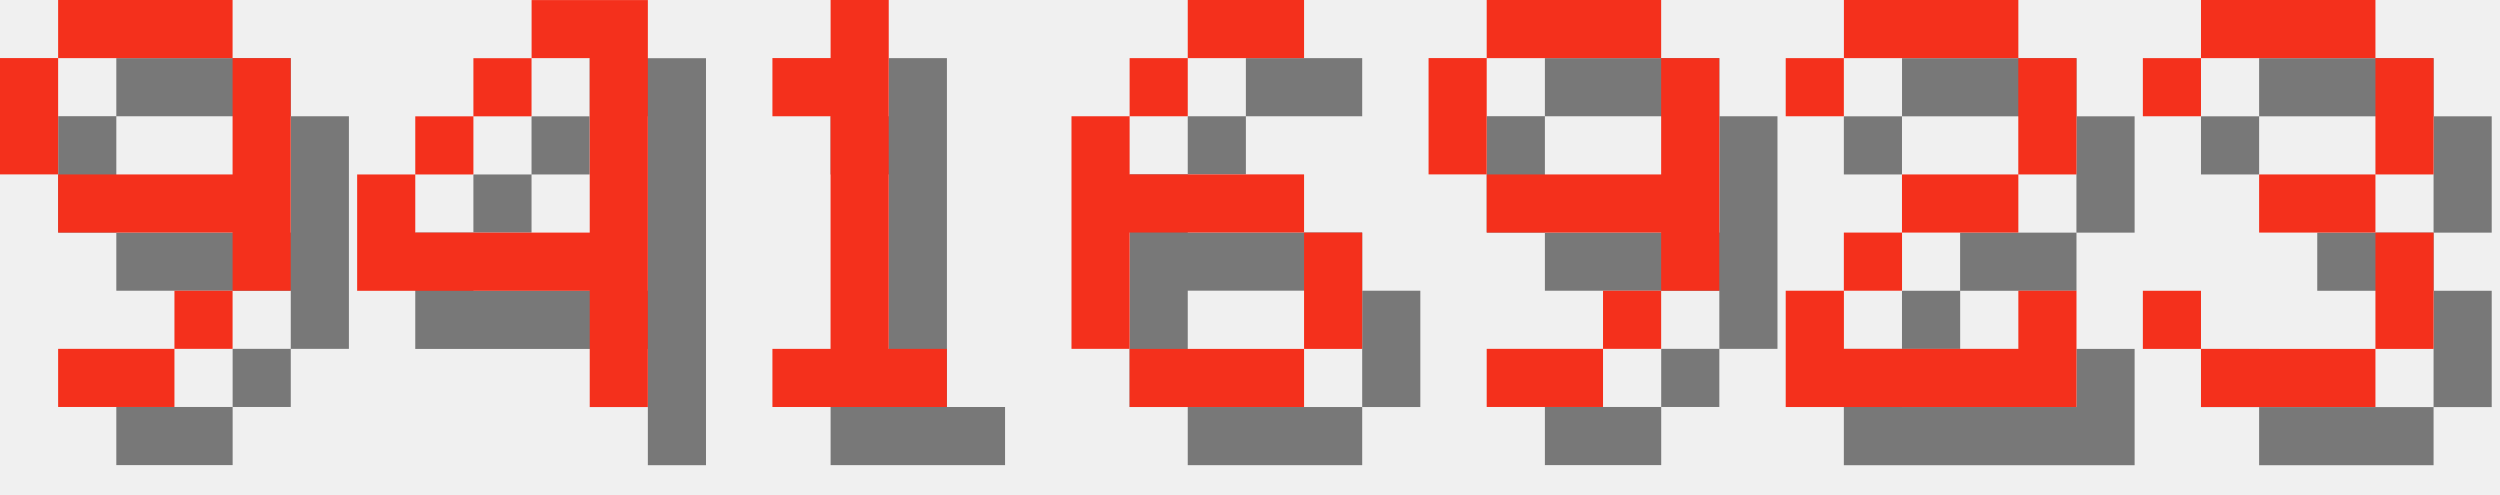
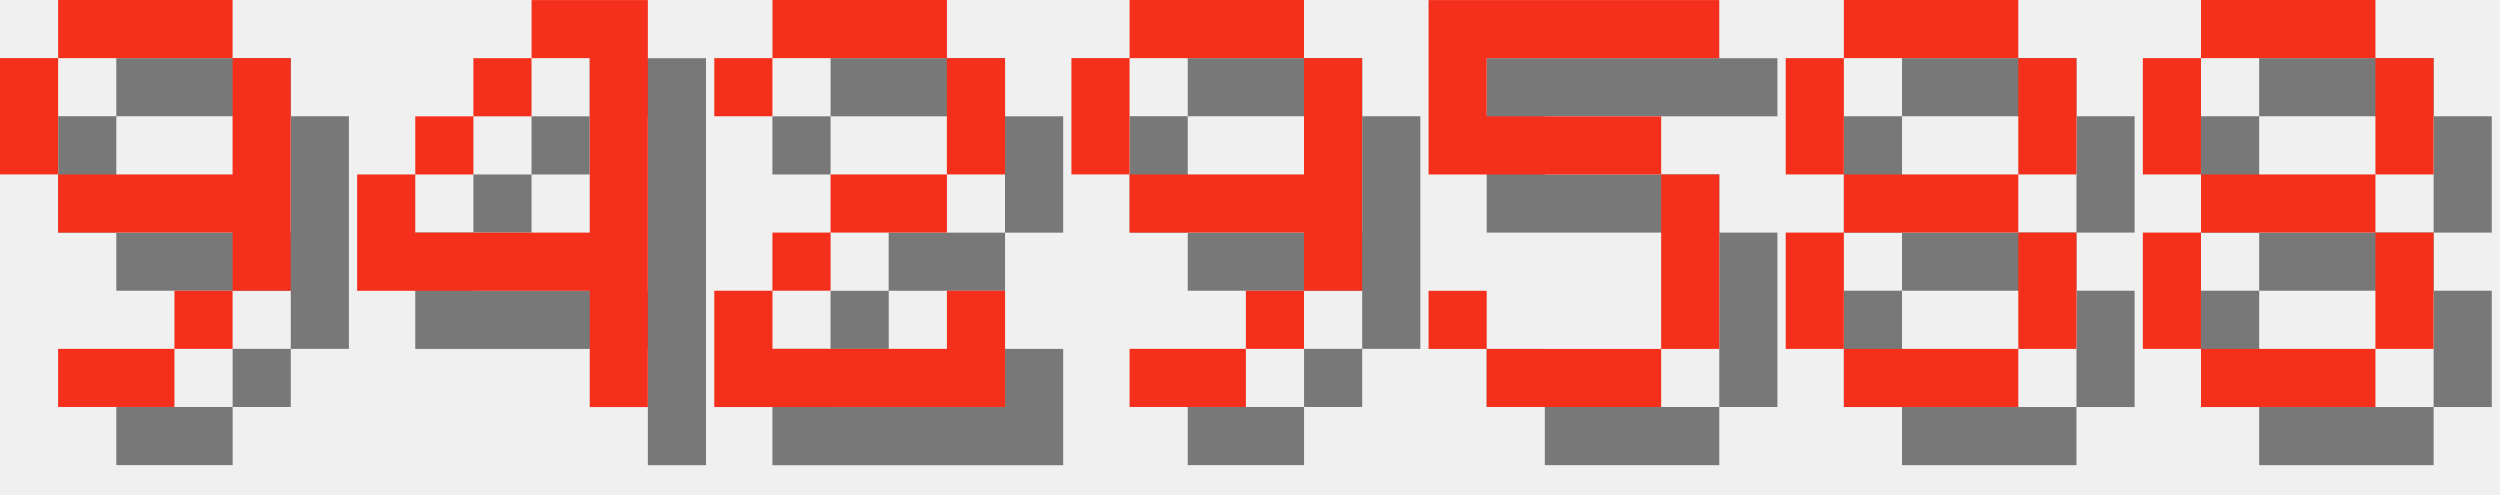
<svg xmlns="http://www.w3.org/2000/svg" version="1.1" width="182.0" height="36">
  <style>
        .text-foreground {
            fill: #F4301C;
        }
        .text-shadow {
            fill: #000000;
            fill-opacity: 0.5;
        }
    </style>
  <g class="digit" id="digit_9" transform="translate(0.0, 0), scale(4)">
    <path id="digit_9_shadow" class="text-shadow" d="m2.117 1.058v1.058h3.175v-1.058h-3.175zm3.175 1.058v2.117h-3.175v1.058h3.175v1.058h1.058v-4.233h-1.058zm0 4.233h-1.058v1.058h1.058v-1.058zm-1.058 1.058h-2.117v1.058h2.117v-1.058zm-2.117-3.175v-2.117h-1.058v2.117h1.058z" fill-opacity=".5" style="paint-order:stroke fill markers" />
    <path id="digit_9_fg" class="text-foreground" d="m1.058 0v1.058h3.175v-1.058h-3.175zm3.175 1.058v2.117h-3.175v1.058h3.175v1.058h1.058v-4.233h-1.058zm0 4.233h-1.058v1.058h1.058v-1.058zm-1.058 1.058h-2.117v1.058h2.117v-1.058zm-2.117-3.175v-2.117h-1.058v2.117h1.058z" fill="#fff" style="paint-order:stroke fill markers" />
  </g>
  <g class="digit" id="digit_4" transform="translate(26.0, 0), scale(4)">
    <path id="digit_4_shadow" class="text-shadow" d="m4.233 1.058v1.058h1.058v3.175h-3.175v-1.058h-1.058v2.117h4.233v2.117h1.058v-7.408h-2.117zm-2.117 3.175h1.058v-1.058h-1.058v1.058zm1.058-1.058h1.058v-1.058h-1.058v1.058z" fill-opacity=".5" style="paint-order:stroke fill markers" />
    <path id="digit_4_fg" class="text-foreground" d="m3.175 0v1.058h1.058v3.175h-3.175v-1.058h-1.058v2.117h4.233v2.117h1.058v-7.408h-2.117zm-2.117 3.175h1.058v-1.058h-1.058v1.058zm1.058-1.058h1.058v-1.058h-1.058v1.058z" fill="#fff" style="paint-order:stroke fill markers" />
  </g>
-   <g class="digit" id="digit_1" transform="translate(52.0, 0), scale(4)">
-     <path id="digit_1_shadow" class="text-shadow" d="m2.117 2.117v1.058h1.058v4.233h-1.058v1.058h3.175v-1.058h-1.058v-6.35h-1.058v1.058h-1.058z" fill-opacity=".5" style="paint-order:stroke fill markers" />
-     <path id="digit_1_fg" class="text-foreground" d="m1.058 1.058v1.058h1.058v4.233h-1.058v1.058h3.175v-1.058h-1.058v-6.35h-1.058v1.058h-1.058z" fill="#fff" style="paint-order:stroke fill markers" />
+   <g class="digit" id="digit_2" transform="translate(52.0, 0), scale(4)">
+     <path id="digit_2_shadow" class="text-shadow" d="m1.058 2.117v1.058h1.058v-1.058h3.175v2.117h-2.117v1.058h-1.058v1.058h-1.058v2.117h5.292v-2.117h-1.058v1.058h-3.175v-1.058h1.058v-1.058h2.117v-1.058h1.058v-2.117h-1.058v-1.058h-3.175v1.058h-1.058z" fill-opacity=".5" style="paint-order:stroke fill markers" />
+     <path id="digit_2_fg" class="text-foreground" d="m0 1.058v1.058h1.058v-1.058h3.175v2.117h-2.117v1.058h-1.058v1.058h-1.058v2.117h5.292v-2.117h-1.058v1.058h-3.175v-1.058h1.058v-1.058h2.117v-1.058h1.058v-2.117h-1.058v-1.058h-3.175v1.058h-1.058z" fill="#fff" style="paint-order:stroke fill markers" />
  </g>
-   <g class="digit" id="digit_6" transform="translate(78.0, 0), scale(4)">
-     <path id="digit_6_shadow" class="text-shadow" d="m3.175 1.058v1.058h2.117v-1.058h-2.117zm0 1.058h-1.058v1.058h1.058v-1.058zm-1.058 1.058h-1.058v4.233h1.058v-2.117h3.175v-1.058h-3.175v-1.058zm3.175 2.117v2.117h1.058v-2.117h-1.058zm0 2.117h-3.175v1.058h3.175v-1.058z" fill-opacity=".5" style="paint-order:stroke fill markers" />
-     <path id="digit_6_fg" class="text-foreground" d="m2.117 0v1.058h2.117v-1.058h-2.117zm0 1.058h-1.058v1.058h1.058v-1.058zm-1.058 1.058h-1.058v4.233h1.058v-2.117h3.175v-1.058h-3.175v-1.058zm3.175 2.117v2.117h1.058v-2.117h-1.058zm0 2.117h-3.175v1.058h3.175v-1.058z" fill="#fff" style="paint-order:stroke fill markers" />
-   </g>
-   <g class="digit" id="digit_9" transform="translate(104.0, 0), scale(4)">
+   <g class="digit" id="digit_9" transform="translate(78.0, 0), scale(4)">
    <path id="digit_9_shadow" class="text-shadow" d="m2.117 1.058v1.058h3.175v-1.058h-3.175zm3.175 1.058v2.117h-3.175v1.058h3.175v1.058h1.058v-4.233h-1.058zm0 4.233h-1.058v1.058h1.058v-1.058zm-1.058 1.058h-2.117v1.058h2.117v-1.058zm-2.117-3.175v-2.117h-1.058v2.117h1.058z" fill-opacity=".5" style="paint-order:stroke fill markers" />
    <path id="digit_9_fg" class="text-foreground" d="m1.058 0v1.058h3.175v-1.058h-3.175zm3.175 1.058v2.117h-3.175v1.058h3.175v1.058h1.058v-4.233h-1.058zm0 4.233h-1.058v1.058h1.058v-1.058zm-1.058 1.058h-2.117v1.058h2.117v-1.058zm-2.117-3.175v-2.117h-1.058v2.117h1.058z" fill="#fff" style="paint-order:stroke fill markers" />
  </g>
-   <g class="digit" id="digit_2" transform="translate(130.0, 0), scale(4)">
-     <path id="digit_2_shadow" class="text-shadow" d="m1.058 2.117v1.058h1.058v-1.058h3.175v2.117h-2.117v1.058h-1.058v1.058h-1.058v2.117h5.292v-2.117h-1.058v1.058h-3.175v-1.058h1.058v-1.058h2.117v-1.058h1.058v-2.117h-1.058v-1.058h-3.175v1.058h-1.058z" fill-opacity=".5" style="paint-order:stroke fill markers" />
-     <path id="digit_2_fg" class="text-foreground" d="m0 1.058v1.058h1.058v-1.058h3.175v2.117h-2.117v1.058h-1.058v1.058h-1.058v2.117h5.292v-2.117h-1.058v1.058h-3.175v-1.058h1.058v-1.058h2.117v-1.058h1.058v-2.117h-1.058v-1.058h-3.175v1.058h-1.058z" fill="#fff" style="paint-order:stroke fill markers" />
+   <g class="digit" id="digit_5" transform="translate(104.0, 0), scale(4)">
+     <path id="digit_5_shadow" class="text-shadow" d="m1.058 1.058v3.175h4.233v3.175h-3.175v-1.058h-1.058v1.058h1.058v1.058h3.175v-1.058h1.058v-3.175h-1.058v-1.058h-3.175v-1.058h4.233v-1.058h-5.292z" fill-opacity=".5" style="paint-order:stroke fill markers" />
+     <path id="digit_5_fg" class="text-foreground" d="m0 0v3.175h4.233v3.175h-3.175v-1.058h-1.058v1.058h1.058v1.058h3.175v-1.058h1.058v-3.175h-1.058v-1.058h-3.175v-1.058h4.233v-1.058h-5.292z" fill="#fff" style="paint-order:stroke fill markers" />
  </g>
-   <g class="digit" id="digit_3" transform="translate(156.0, 0), scale(4)">
-     <path id="digit_3_shadow" class="text-shadow" d="m1.058 2.117v1.058h1.058v-1.058h3.175v2.117h-2.117v1.058h2.117v2.117h-3.175v-1.058h-1.058v1.058h1.058v1.058h3.175v-1.058h1.058v-2.117h-1.058v-1.058h1.058v-2.117h-1.058v-1.058h-3.175v1.058h-1.058z" fill-opacity=".5" style="paint-order:stroke fill markers" />
-     <path id="digit_3_fg" class="text-foreground" d="m0 1.058v1.058h1.058v-1.058h3.175v2.117h-2.117v1.058h2.117v2.117h-3.175v-1.058h-1.058v1.058h1.058v1.058h3.175v-1.058h1.058v-2.117h-1.058v-1.058h1.058v-2.117h-1.058v-1.058h-3.175v1.058h-1.058z" fill="#fff" style="paint-order:stroke fill markers" />
+   <g class="digit" id="digit_8" transform="translate(130.0, 0), scale(4)">
+     <path id="digit_8_shadow" class="text-shadow" d="m2.117 1.058v1.058h3.175v-1.058h-3.175zm3.175 1.058v2.117h1.058v-2.117h-1.058zm0 2.117h-3.175v1.058h3.175v-1.058zm0 1.058v2.117h1.058v-2.117h-1.058zm0 2.117h-3.175v1.058h3.175v-1.058zm-3.175 0v-2.117h-1.058v2.117h1.058zm0-3.175v-2.117h-1.058v2.117h1.058z" fill-opacity=".5" style="paint-order:stroke fill markers" />
+     <path id="digit_8_fg" class="text-foreground" d="m1.058 0v1.058h3.175v-1.058h-3.175zm3.175 1.058v2.117h1.058v-2.117h-1.058zm0 2.117h-3.175v1.058h3.175v-1.058zm0 1.058v2.117h1.058v-2.117h-1.058zm0 2.117h-3.175v1.058h3.175v-1.058zm-3.175 0v-2.117h-1.058v2.117h1.058zm0-3.175v-2.117h-1.058v2.117h1.058z" fill="#fff" style="paint-order:stroke fill markers" />
+   </g>
+   <g class="digit" id="digit_8" transform="translate(156.0, 0), scale(4)">
+     <path id="digit_8_shadow" class="text-shadow" d="m2.117 1.058v1.058h3.175v-1.058h-3.175zm3.175 1.058v2.117h1.058v-2.117h-1.058zm0 2.117h-3.175v1.058h3.175v-1.058zm0 1.058v2.117h1.058v-2.117h-1.058zm0 2.117h-3.175v1.058h3.175v-1.058zm-3.175 0v-2.117h-1.058v2.117h1.058zm0-3.175v-2.117h-1.058v2.117h1.058z" fill-opacity=".5" style="paint-order:stroke fill markers" />
+     <path id="digit_8_fg" class="text-foreground" d="m1.058 0v1.058h3.175v-1.058h-3.175zm3.175 1.058v2.117h1.058v-2.117h-1.058zm0 2.117h-3.175v1.058h3.175v-1.058zm0 1.058v2.117h1.058v-2.117h-1.058zm0 2.117h-3.175v1.058h3.175v-1.058zm-3.175 0v-2.117h-1.058v2.117h1.058zm0-3.175v-2.117h-1.058v2.117h1.058z" fill="#fff" style="paint-order:stroke fill markers" />
  </g>
</svg>
